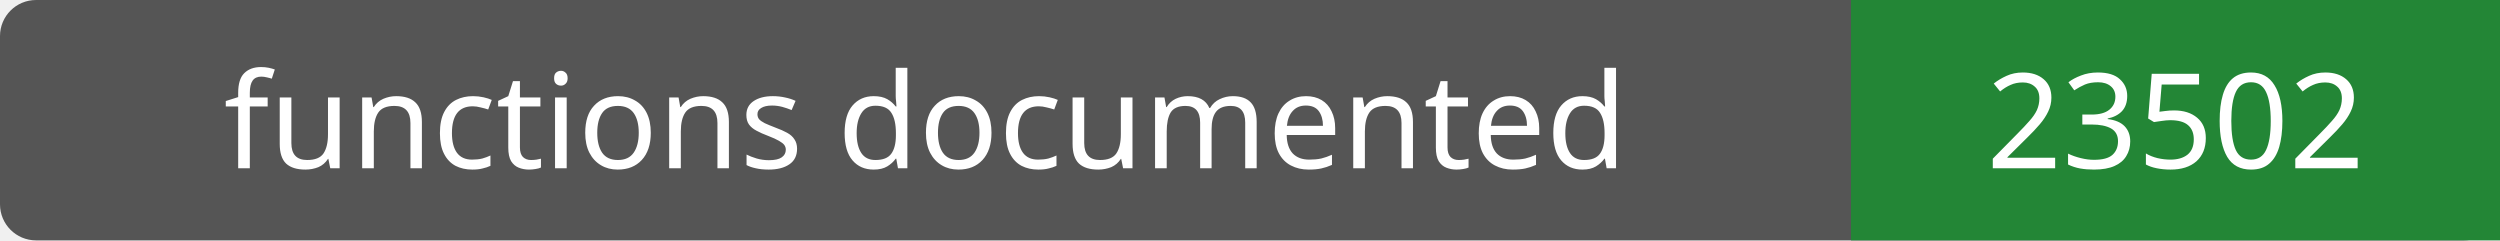
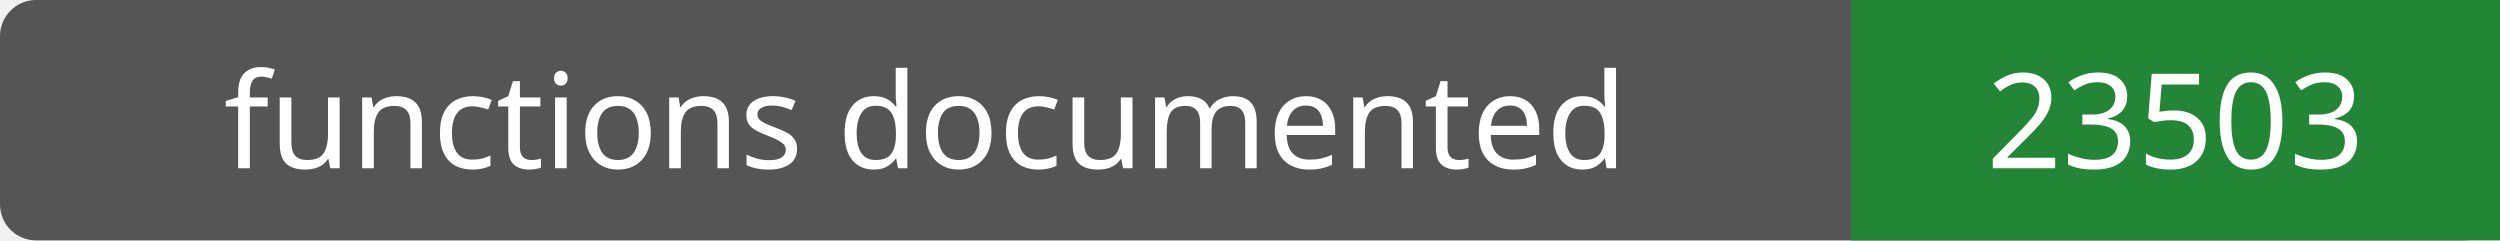
- <svg xmlns="http://www.w3.org/2000/svg" width="208" height="20" role="img" aria-label="functions documented: 23502">
+ <svg xmlns="http://www.w3.org/2000/svg" width="208" height="20" role="img" aria-label="functions documented: 23503">
  <rect width="208" height="20" rx="3" fill="#555" />
  <path fill="#238636" d="M154 0h54v20H154z" />
  <g fill="#fff" text-anchor="middle" font-family="Verdana,sans-serif" font-size="11">
    <text x="77.0" y="14">functions documented</text>
-     <text x="181.0" y="14">23502</text>
+     <text x="181.0" y="14">23503</text>
  </g>
</svg>
